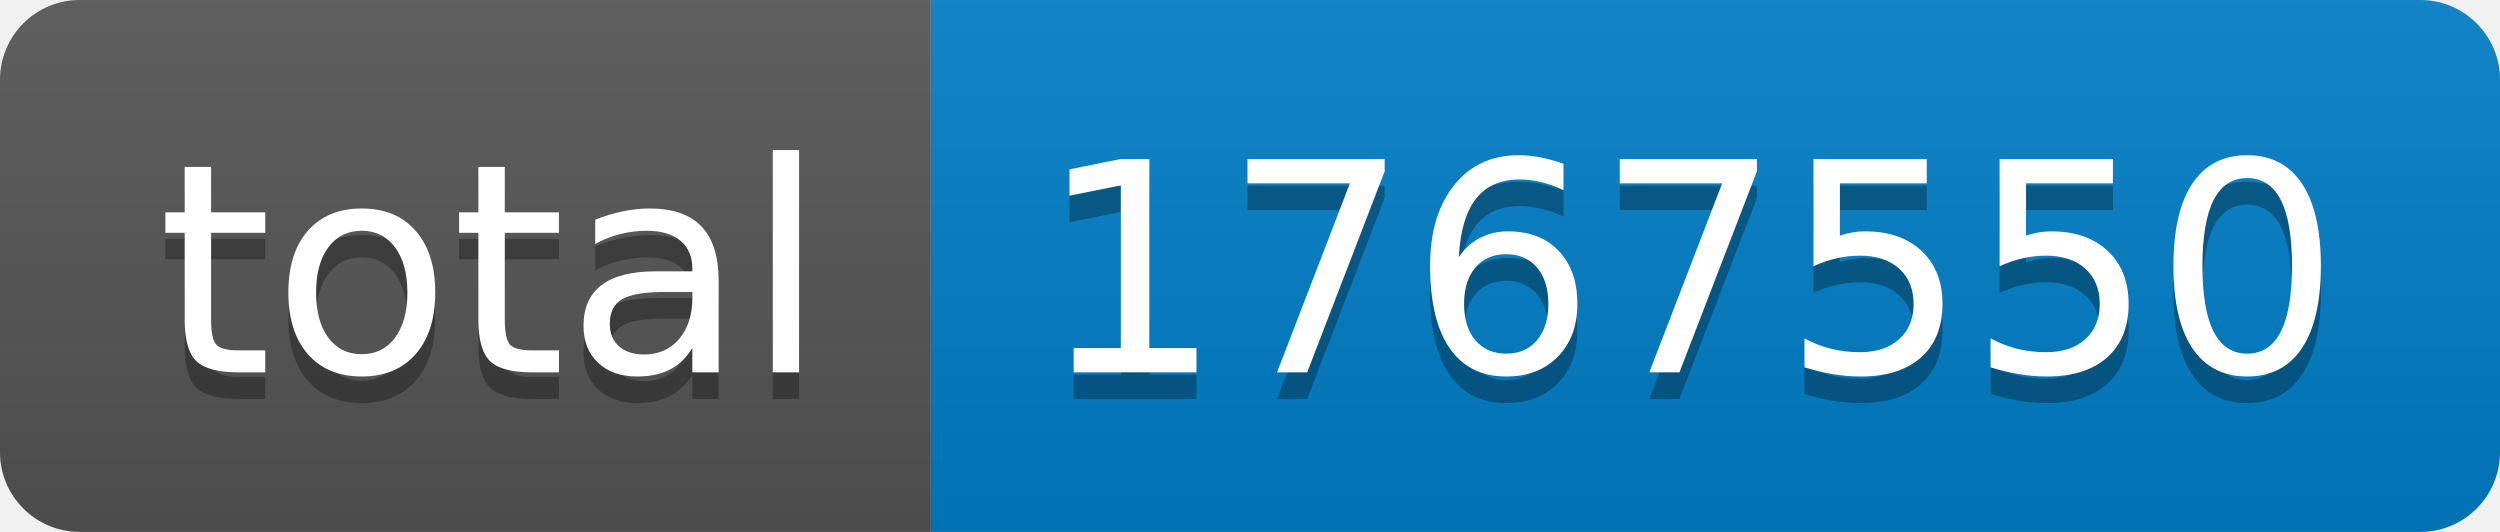
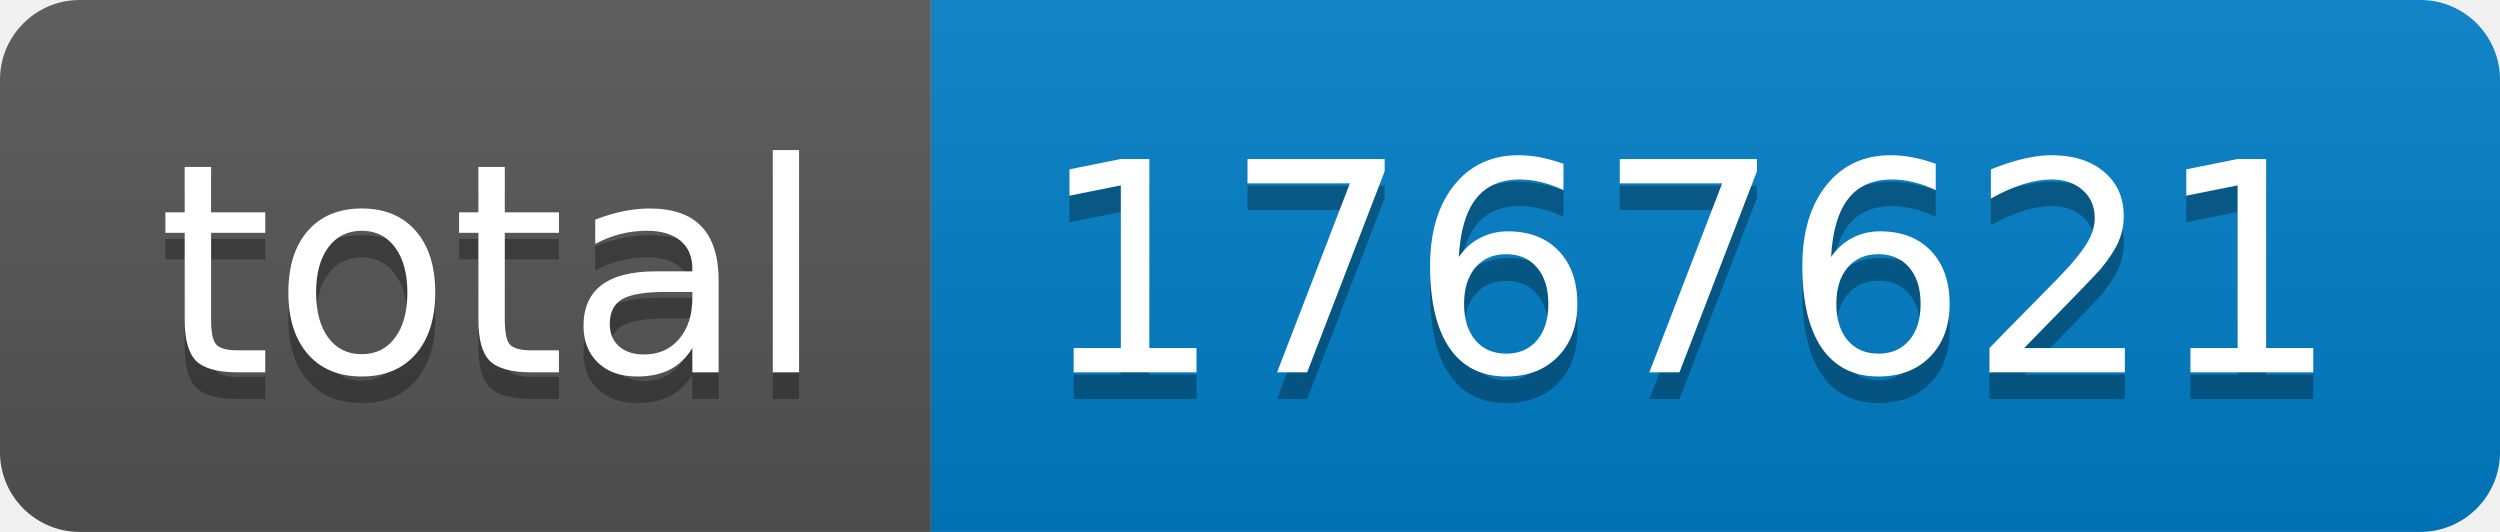
- <svg xmlns="http://www.w3.org/2000/svg" width="94" height="20" role="img" aria-label="total: 1767550">
+ <svg xmlns="http://www.w3.org/2000/svg" width="94" height="20" role="img" aria-label="total: 1767621">
  <linearGradient id="s" x2="0" y2="100%">
    <stop offset="0" stop-color="#bbb" stop-opacity=".1" />
    <stop offset="1" stop-opacity=".1" />
  </linearGradient>
  <clipPath id="r">
    <rect width="94" height="20" rx="3" fill="#fff" />
  </clipPath>
  <g clip-path="url(#r)">
    <rect width="35" height="20" fill="#555" />
    <rect x="35" width="59" height="20" fill="#007ec6" />
    <rect width="94" height="20" fill="url(#s)" />
  </g>
  <g fill="#fff" text-anchor="middle" font-family="Verdana,Geneva,DejaVu Sans,sans-serif" text-rendering="geometricPrecision" font-size="110">
    <text aria-hidden="true" x="185" y="150" fill="#010101" fill-opacity=".3" transform="scale(.1)" textLength="250">total</text>
    <text x="185" y="140" transform="scale(.1)" fill="#fff" textLength="250">total</text>
-     <text aria-hidden="true" x="635" y="150" fill="#010101" fill-opacity=".3" transform="scale(.1)" textLength="490">1767550</text>
-     <text x="635" y="140" transform="scale(.1)" fill="#fff" textLength="490">1767550</text>
+     <text aria-hidden="true" x="635" y="150" fill="#010101" fill-opacity=".3" transform="scale(.1)" textLength="490">1767621</text>
+     <text x="635" y="140" transform="scale(.1)" fill="#fff" textLength="490">1767621</text>
  </g>
</svg>
